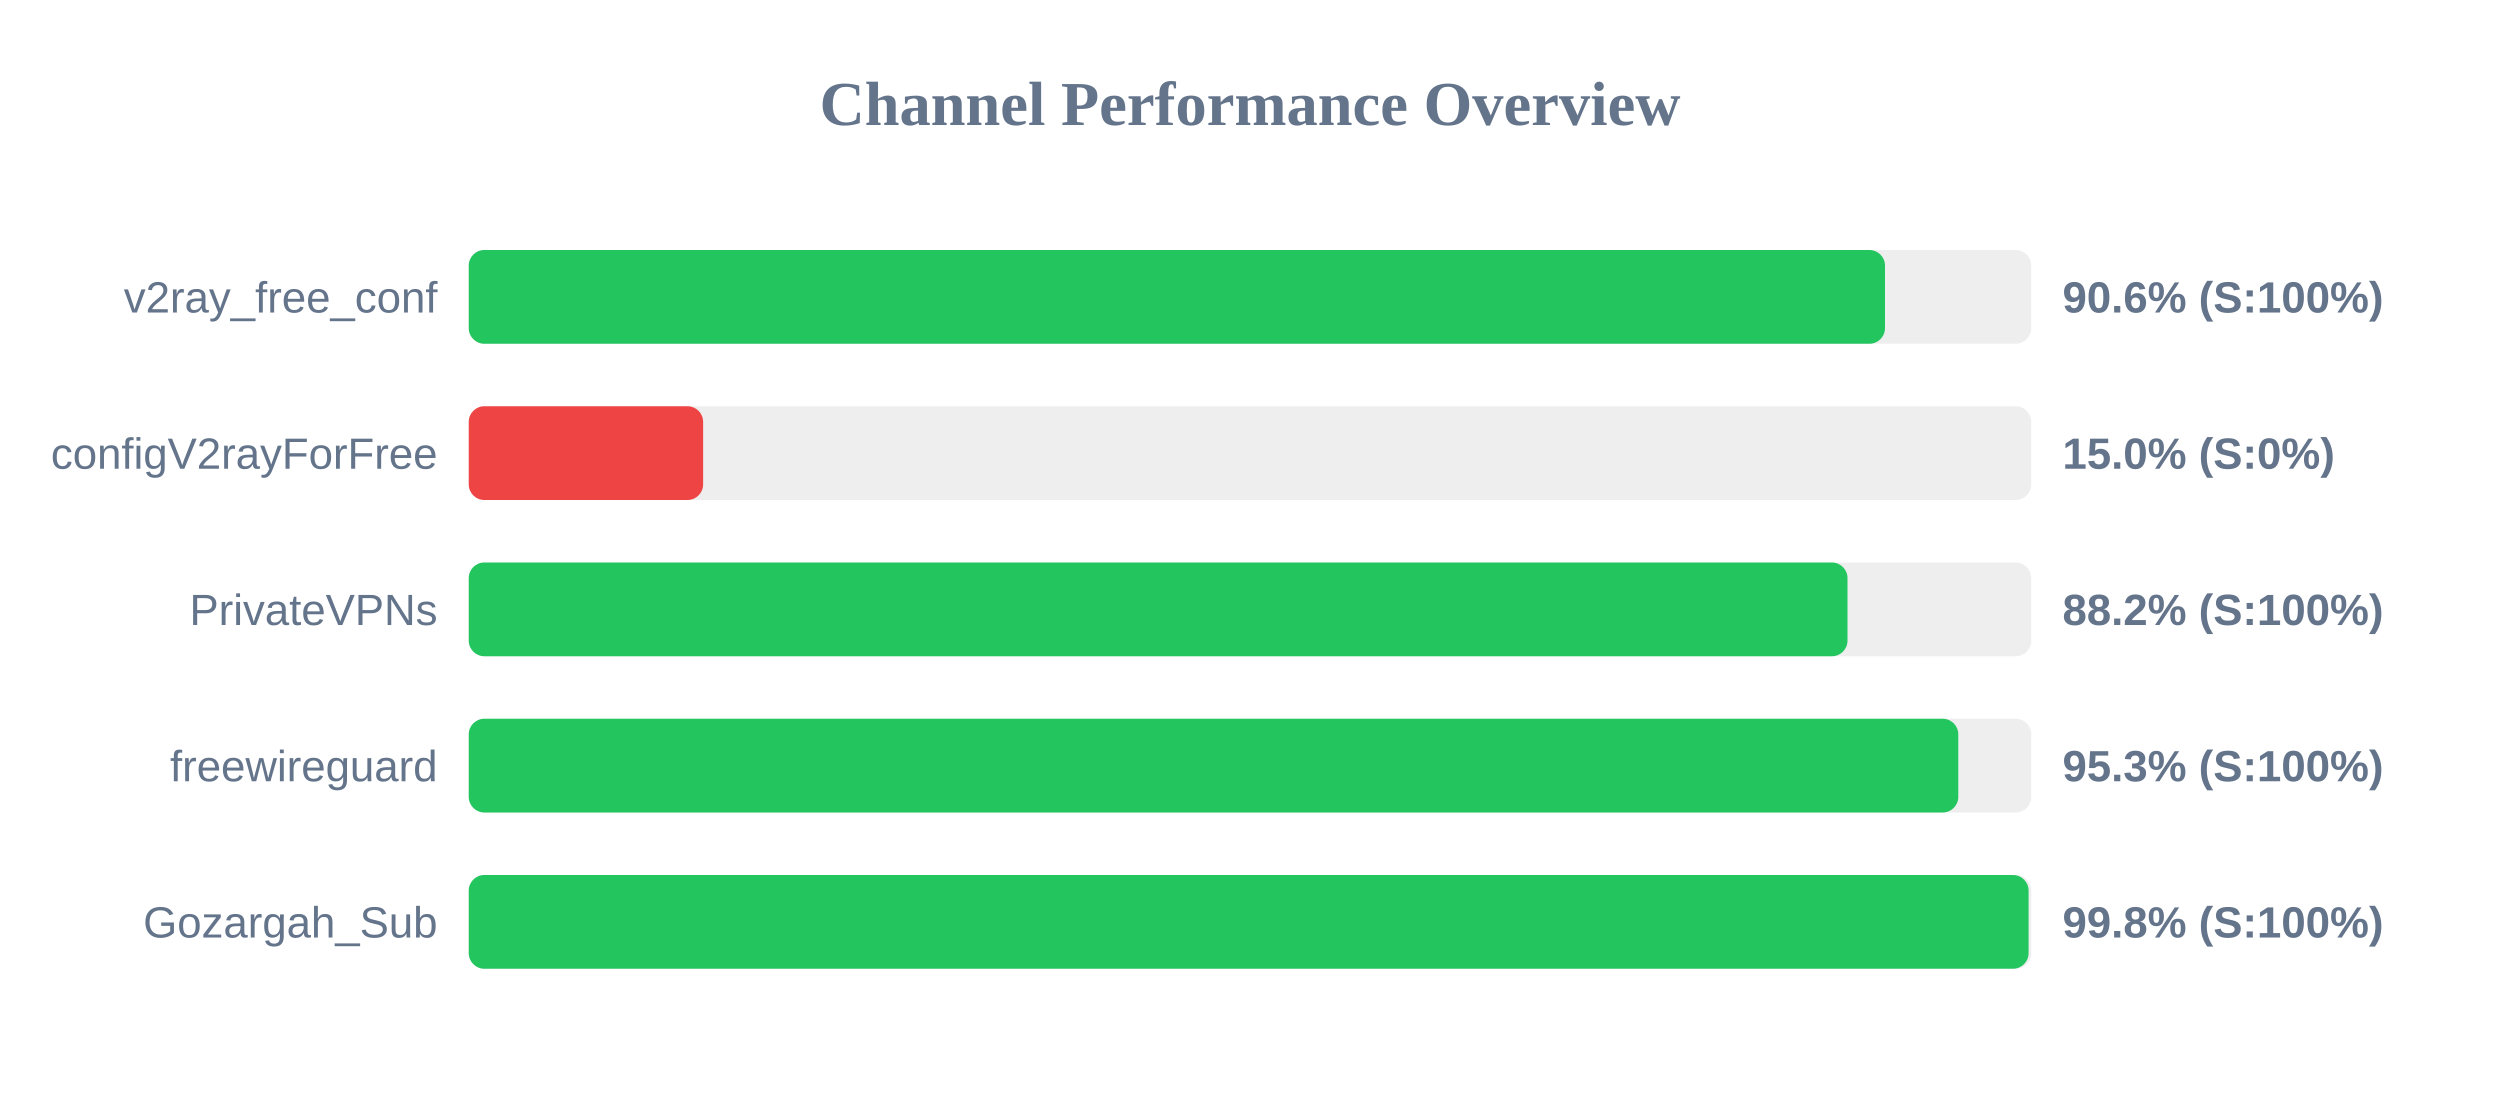
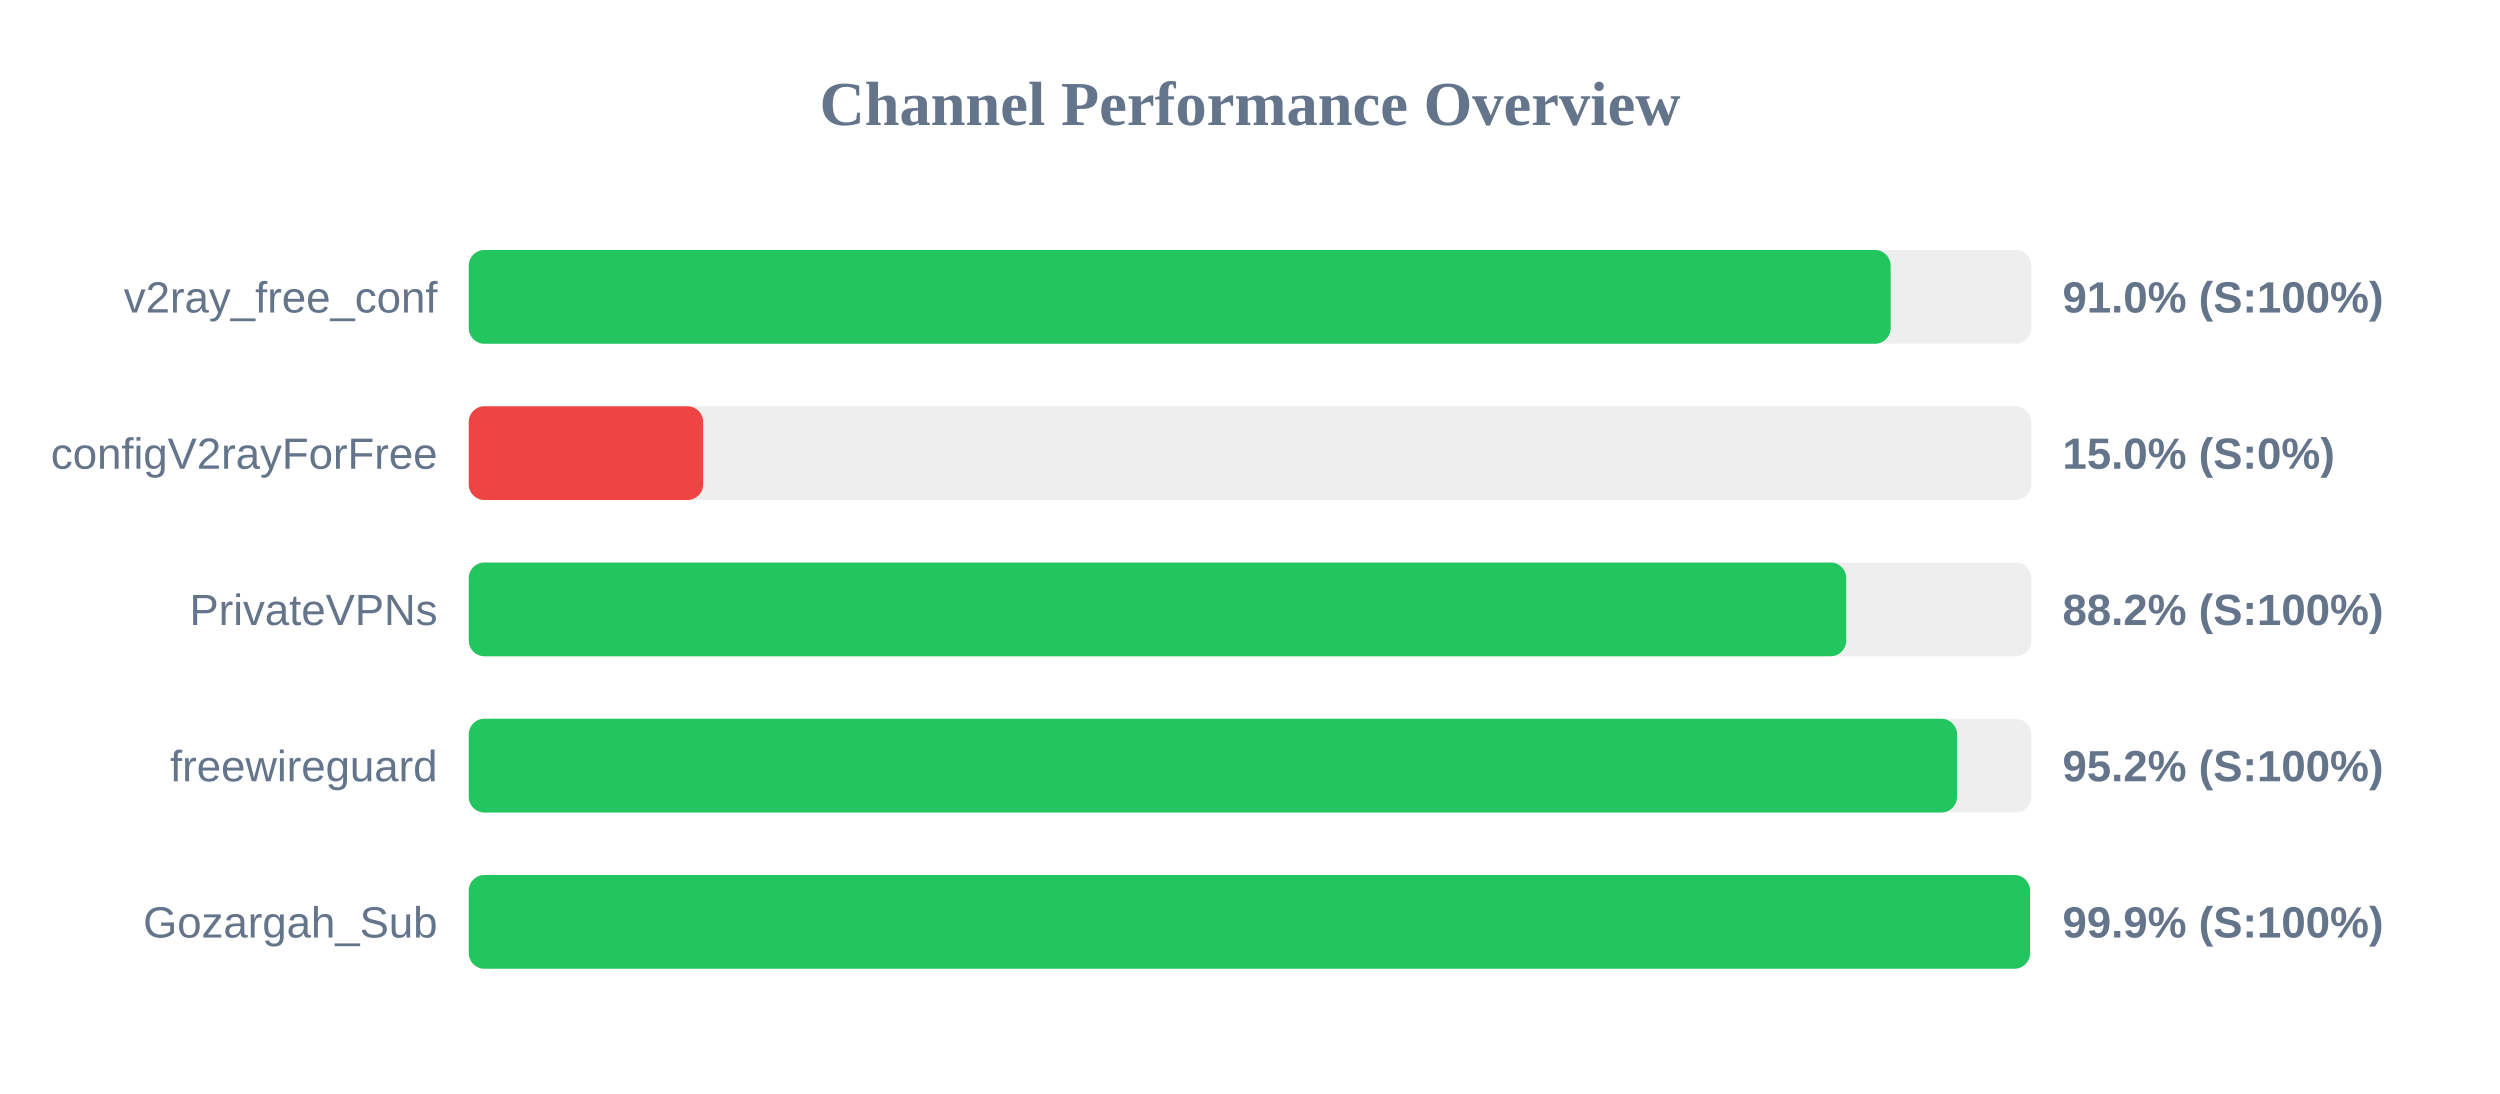
<svg xmlns="http://www.w3.org/2000/svg" width="800" height="350" version="1.1">
  <style>
        .row { font: 14px Arial; fill: #64748b; }
        .score { font: bold 14px Arial; fill: #64748b; }
    </style>
  <text x="400" y="40" text-anchor="middle" font-size="20px" font-weight="bold" fill="#64748b">Channel Performance Overview</text>
  <rect x="150" y="80" width="500" height="30" fill="#eee" rx="5" />
-   <rect x="150" y="80" width="453.2" height="30" fill="#22c55e" rx="5" />
+   <rect x="150" y="80" width="455.0" height="30" fill="#22c55e" rx="5" />
  <text x="140" y="100" text-anchor="end" class="row">v2ray_free_conf</text>
-   <text x="660" y="100" text-anchor="start" class="score">90.6% (S:100%)</text>
+   <text x="660" y="100" text-anchor="start" class="score">91.0% (S:100%)</text>
  <rect x="150" y="130" width="500" height="30" fill="#eee" rx="5" />
  <rect x="150" y="130" width="75.0" height="30" fill="#ef4444" rx="5" />
  <text x="140" y="150" text-anchor="end" class="row">configV2rayForFree</text>
  <text x="660" y="150" text-anchor="start" class="score">15.0% (S:0%)</text>
  <rect x="150" y="180" width="500" height="30" fill="#eee" rx="5" />
-   <rect x="150" y="180" width="441.2" height="30" fill="#22c55e" rx="5" />
+   <rect x="150" y="180" width="440.8" height="30" fill="#22c55e" rx="5" />
  <text x="140" y="200" text-anchor="end" class="row">PrivateVPNs</text>
  <text x="660" y="200" text-anchor="start" class="score">88.2% (S:100%)</text>
  <rect x="150" y="230" width="500" height="30" fill="#eee" rx="5" />
-   <rect x="150" y="230" width="476.65" height="30" fill="#22c55e" rx="5" />
+   <rect x="150" y="230" width="476.25" height="30" fill="#22c55e" rx="5" />
  <text x="140" y="250" text-anchor="end" class="row">freewireguard</text>
-   <text x="660" y="250" text-anchor="start" class="score">95.3% (S:100%)</text>
+   <text x="660" y="250" text-anchor="start" class="score">95.2% (S:100%)</text>
  <rect x="150" y="280" width="500" height="30" fill="#eee" rx="5" />
-   <rect x="150" y="280" width="499.15" height="30" fill="#22c55e" rx="5" />
+   <rect x="150" y="280" width="499.6" height="30" fill="#22c55e" rx="5" />
  <text x="140" y="300" text-anchor="end" class="row">Gozargah_Sub</text>
-   <text x="660" y="300" text-anchor="start" class="score">99.8% (S:100%)</text>
+   <text x="660" y="300" text-anchor="start" class="score">99.9% (S:100%)</text>
</svg>
